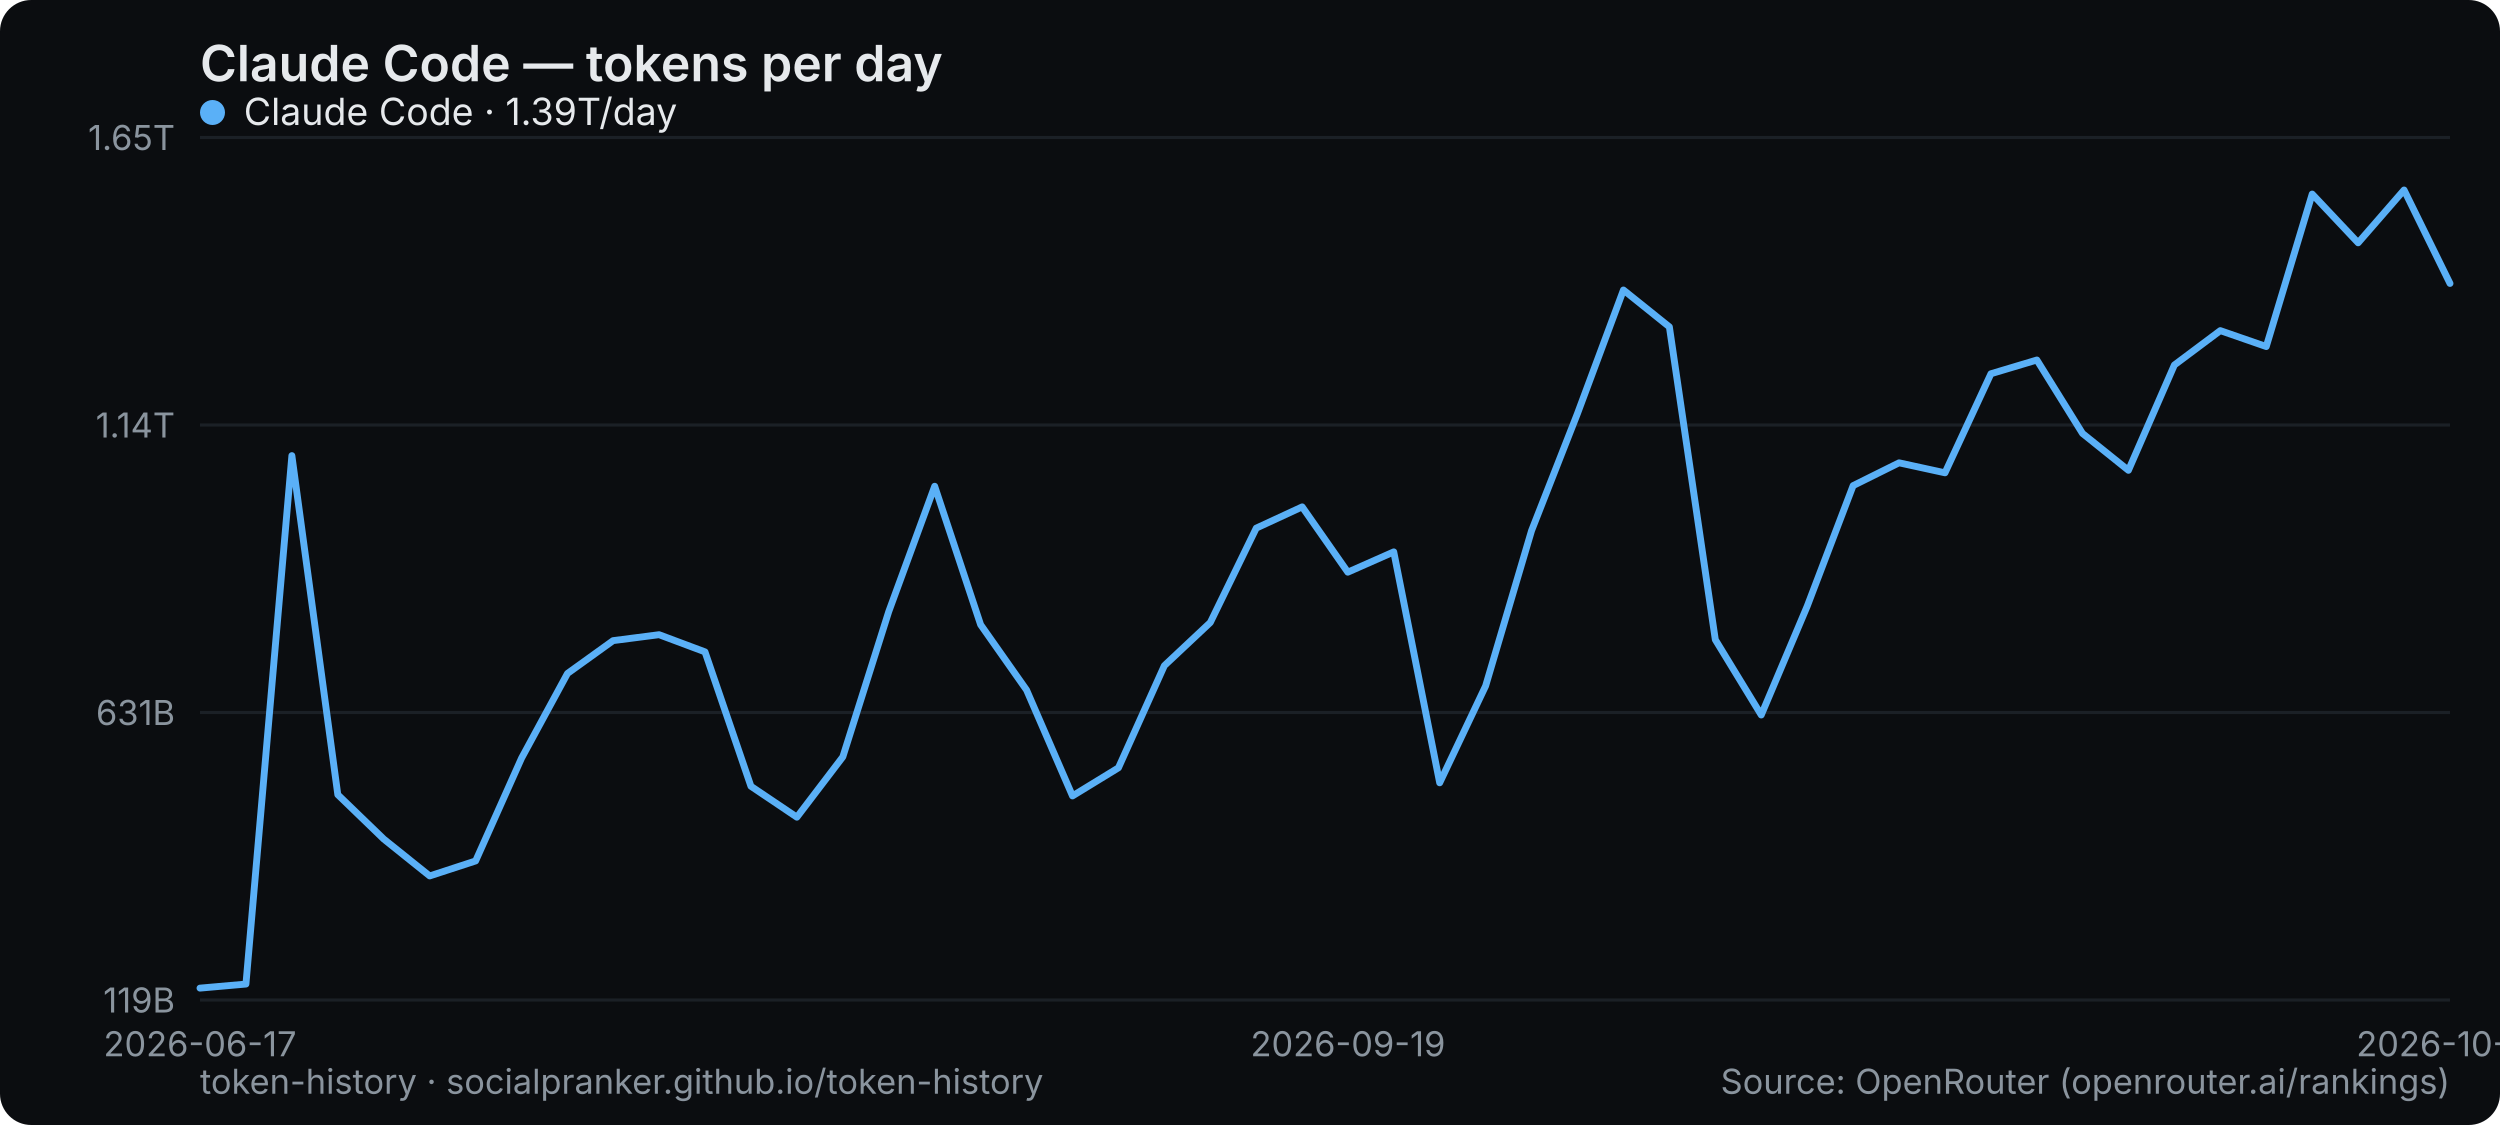
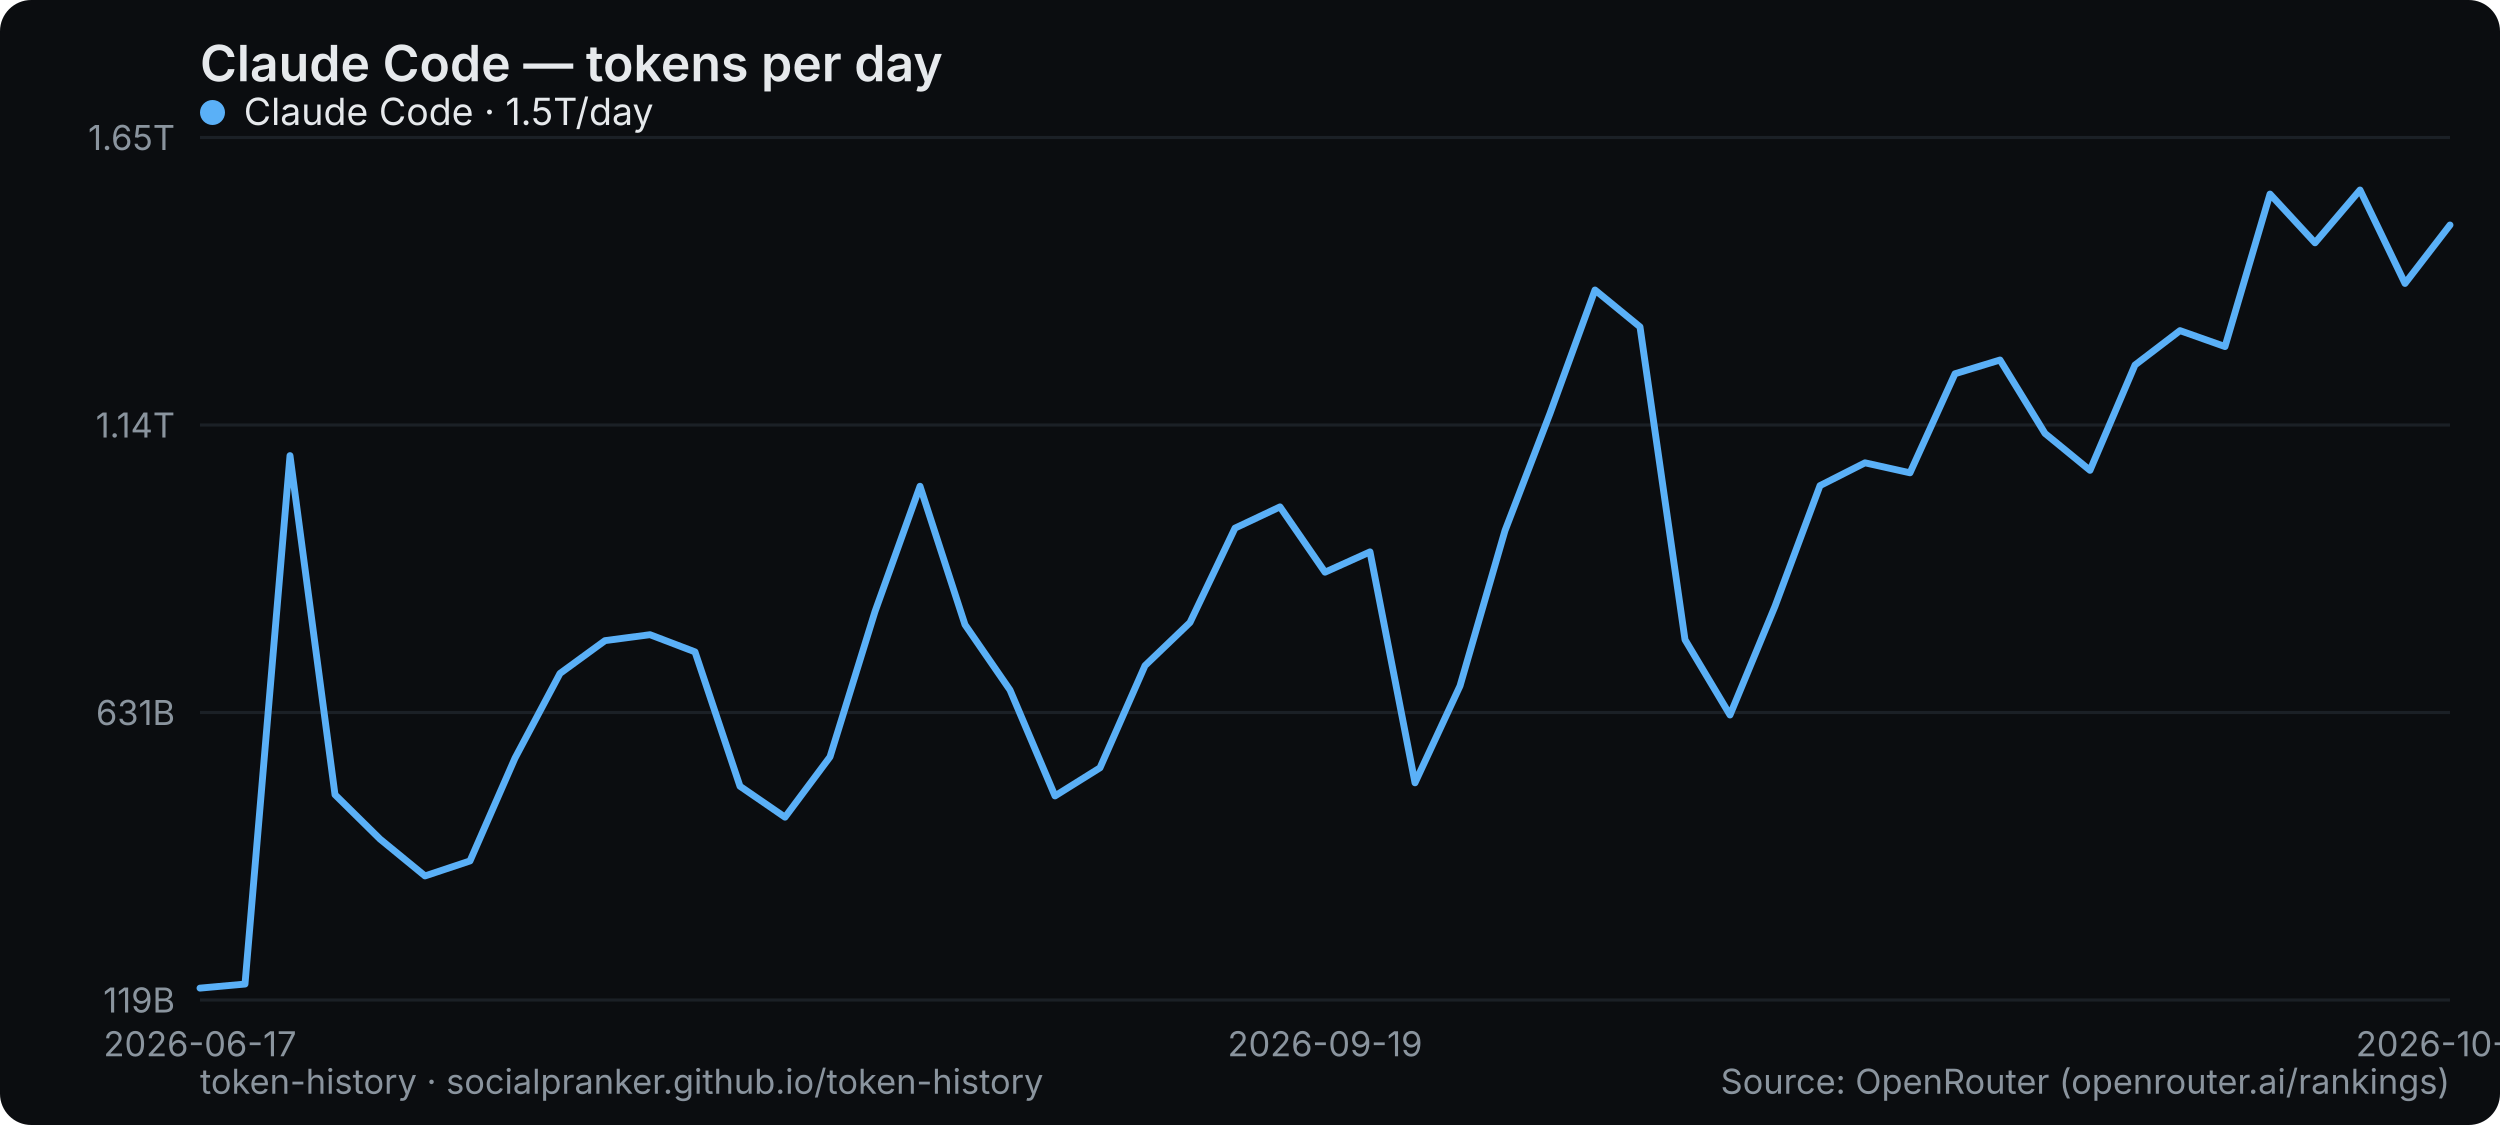
<svg xmlns="http://www.w3.org/2000/svg" width="800" height="360" viewBox="0 0 800 360" role="img" aria-label="Claude Code — tokens per day">
  <rect width="800" height="360" rx="10" fill="#0b0d10" />
  <text x="64" y="26" font-family="system-ui,-apple-system,Segoe UI,sans-serif" font-size="16" font-weight="600" fill="#e6e9ec">Claude Code — tokens per day</text>
  <line x1="64" y1="320" x2="784" y2="320" stroke="#1b2026" stroke-width="1" />
  <text x="56" y="324" text-anchor="end" font-family="system-ui,-apple-system,Segoe UI,sans-serif" font-size="11" fill="#8a949e">119B</text>
  <line x1="64" y1="228" x2="784" y2="228" stroke="#1b2026" stroke-width="1" />
  <text x="56" y="232" text-anchor="end" font-family="system-ui,-apple-system,Segoe UI,sans-serif" font-size="11" fill="#8a949e">631B</text>
  <line x1="64" y1="136" x2="784" y2="136" stroke="#1b2026" stroke-width="1" />
  <text x="56" y="140" text-anchor="end" font-family="system-ui,-apple-system,Segoe UI,sans-serif" font-size="11" fill="#8a949e">1.14T</text>
  <line x1="64" y1="44" x2="784" y2="44" stroke="#1b2026" stroke-width="1" />
  <text x="56" y="48" text-anchor="end" font-family="system-ui,-apple-system,Segoe UI,sans-serif" font-size="11" fill="#8a949e">1.65T</text>
  <text x="64" y="338" text-anchor="middle" font-family="system-ui,-apple-system,Segoe UI,sans-serif" font-size="11" fill="#8a949e">2026-06-17</text>
-   <text x="431.347" y="338" text-anchor="middle" font-family="system-ui,-apple-system,Segoe UI,sans-serif" font-size="11" fill="#8a949e">2026-09-19</text>
-   <text x="784" y="338" text-anchor="middle" font-family="system-ui,-apple-system,Segoe UI,sans-serif" font-size="11" fill="#8a949e">2026-10-13</text>
-   <polyline points="64.0,316.2 78.7,314.9 93.4,145.8 108.1,254.3 122.8,268.5 137.5,280.3 152.2,275.5 166.9,242.6 181.6,215.5 196.2,205.0 210.9,203.1 225.6,208.6 240.3,251.6 255.0,261.5 269.7,242.2 284.4,195.7 299.1,155.6 313.8,199.9 328.5,220.8 343.2,254.7 357.9,245.7 372.6,213.0 387.3,199.2 402.0,169.0 416.7,162.2 431.3,183.1 446.0,176.6 460.7,250.5 475.4,219.5 490.1,169.8 504.8,132.3 519.5,92.8 534.2,104.6 548.9,204.7 563.6,228.8 578.3,194.0 593.0,155.4 607.7,148.1 622.4,151.3 637.1,119.6 651.8,115.2 666.4,138.7 681.1,150.5 695.8,116.8 710.5,105.8 725.2,110.9 739.9,62.1 754.6,77.7 769.3,60.8 784.0,90.7" fill="none" stroke="#5ab0f7" stroke-width="2.2" stroke-linejoin="round" stroke-linecap="round" />
+   <text x="424" y="338" text-anchor="middle" font-family="system-ui,-apple-system,Segoe UI,sans-serif" font-size="11" fill="#8a949e">2026-09-19</text>
+   <text x="784" y="338" text-anchor="middle" font-family="system-ui,-apple-system,Segoe UI,sans-serif" font-size="11" fill="#8a949e">2026-10-14</text>
+   <polyline points="64.0,316.2 78.4,314.9 92.8,145.8 107.2,254.3 121.6,268.5 136.0,280.3 150.4,275.5 164.8,242.6 179.2,215.5 193.6,205.0 208.0,203.1 222.4,208.6 236.8,251.6 251.2,261.5 265.6,242.2 280.0,195.7 294.4,155.6 308.8,199.9 323.2,220.8 337.6,254.7 352.0,245.7 366.4,213.0 380.8,199.2 395.2,169.0 409.6,162.2 424.0,183.1 438.4,176.6 452.8,250.5 467.2,219.5 481.6,169.8 496.0,132.3 510.4,92.8 524.8,104.6 539.2,204.7 553.6,228.8 568.0,194.0 582.4,155.4 596.8,148.1 611.2,151.3 625.6,119.6 640.0,115.2 654.4,138.7 668.8,150.5 683.2,116.8 697.6,105.8 712.0,110.9 726.4,62.1 740.8,77.7 755.2,60.8 769.6,90.7 784.0,72.0" fill="none" stroke="#5ab0f7" stroke-width="2.2" stroke-linejoin="round" stroke-linecap="round" />
  <g font-family="system-ui,-apple-system,Segoe UI,sans-serif" font-size="12">
    <circle cx="68" cy="36" r="4" fill="#5ab0f7" />
-     <text x="78" y="40" fill="#e6e9ec">Claude Code · 1.39T/day</text>
+     <text x="78" y="40" fill="#e6e9ec">Claude Code · 1.5T/day</text>
  </g>
  <text x="64" y="350" font-family="system-ui,-apple-system,Segoe UI,sans-serif" font-size="11" fill="#8a949e">token-history · socialpranker.github.io/token-history</text>
  <text x="784" y="350" text-anchor="end" font-family="system-ui,-apple-system,Segoe UI,sans-serif" font-size="11" fill="#8a949e">Source: OpenRouter (openrouter.ai/rankings)</text>
</svg>
